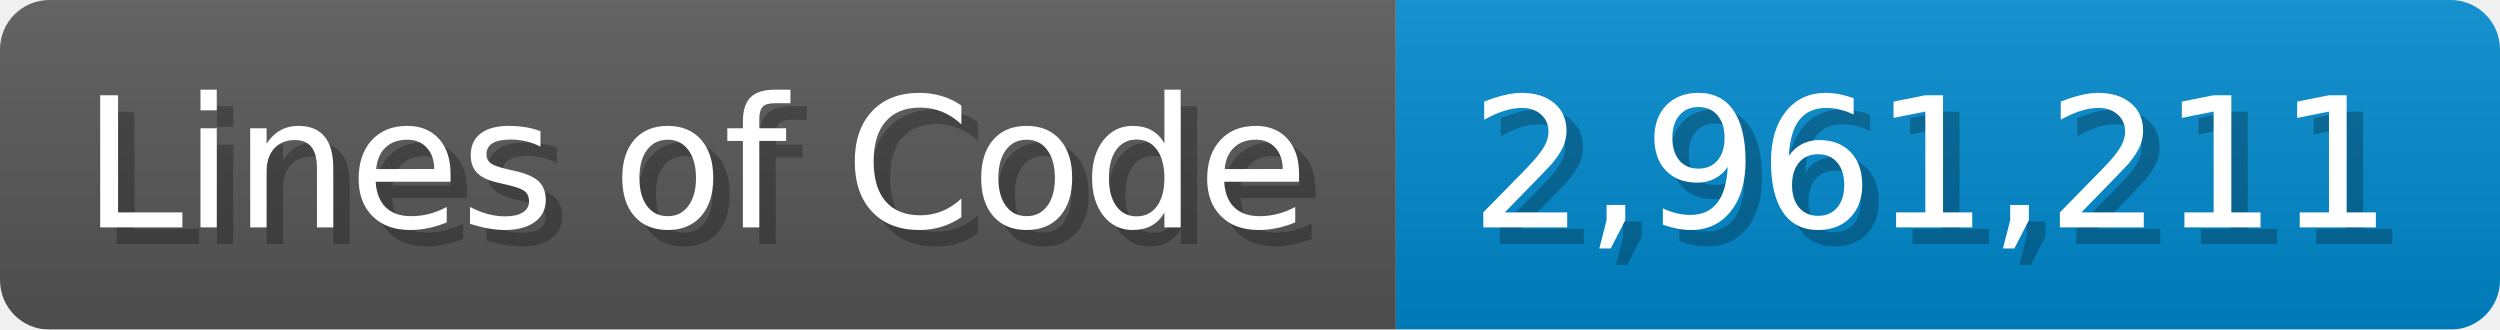
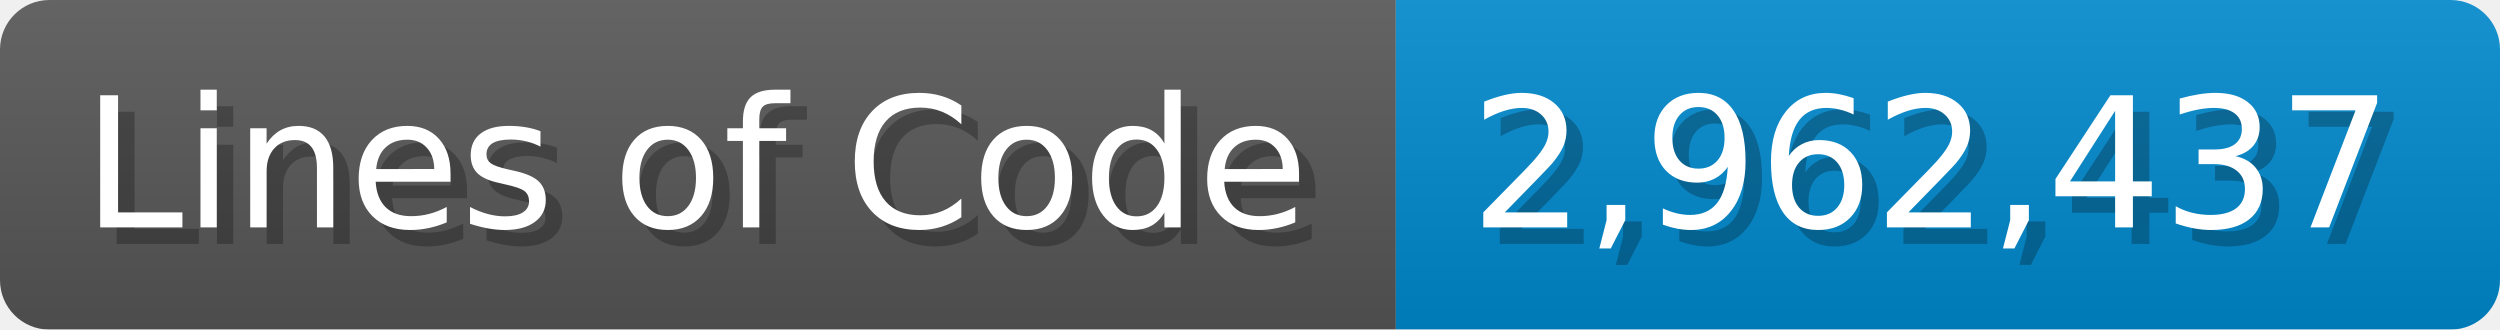
<svg xmlns="http://www.w3.org/2000/svg" width="151.7" height="20" viewBox="0 0 1517 200">
  <linearGradient id="a" x2="0" y2="100%">
    <stop offset="0" stop-opacity=".1" stop-color="#EEE" />
    <stop offset="1" stop-opacity=".1" />
  </linearGradient>
  <mask id="m">
    <rect width="1517" height="200" rx="30" fill="#FFF" />
  </mask>
  <g mask="url(#m)">
    <rect width="847" height="200" fill="#555" />
    <rect width="670" height="200" fill="#08C" x="847" />
    <rect width="1517" height="200" fill="url(#a)" />
  </g>
  <g fill="#fff" text-anchor="start" font-family="Verdana,DejaVu Sans,sans-serif" font-size="110">
    <text x="60" y="148" textLength="747" fill="#000" opacity="0.25">Lines of Code</text>
    <text x="50" y="138" textLength="747">Lines of Code</text>
-     <text x="902" y="148" textLength="570" fill="#000" opacity="0.25">2,961,211</text>
-     <text x="892" y="138" textLength="570">2,961,211</text>
+     <text x="902" y="148" textLength="570" fill="#000" opacity="0.25">2,962,437</text>
+     <text x="892" y="138" textLength="570">2,962,437</text>
  </g>
</svg>
